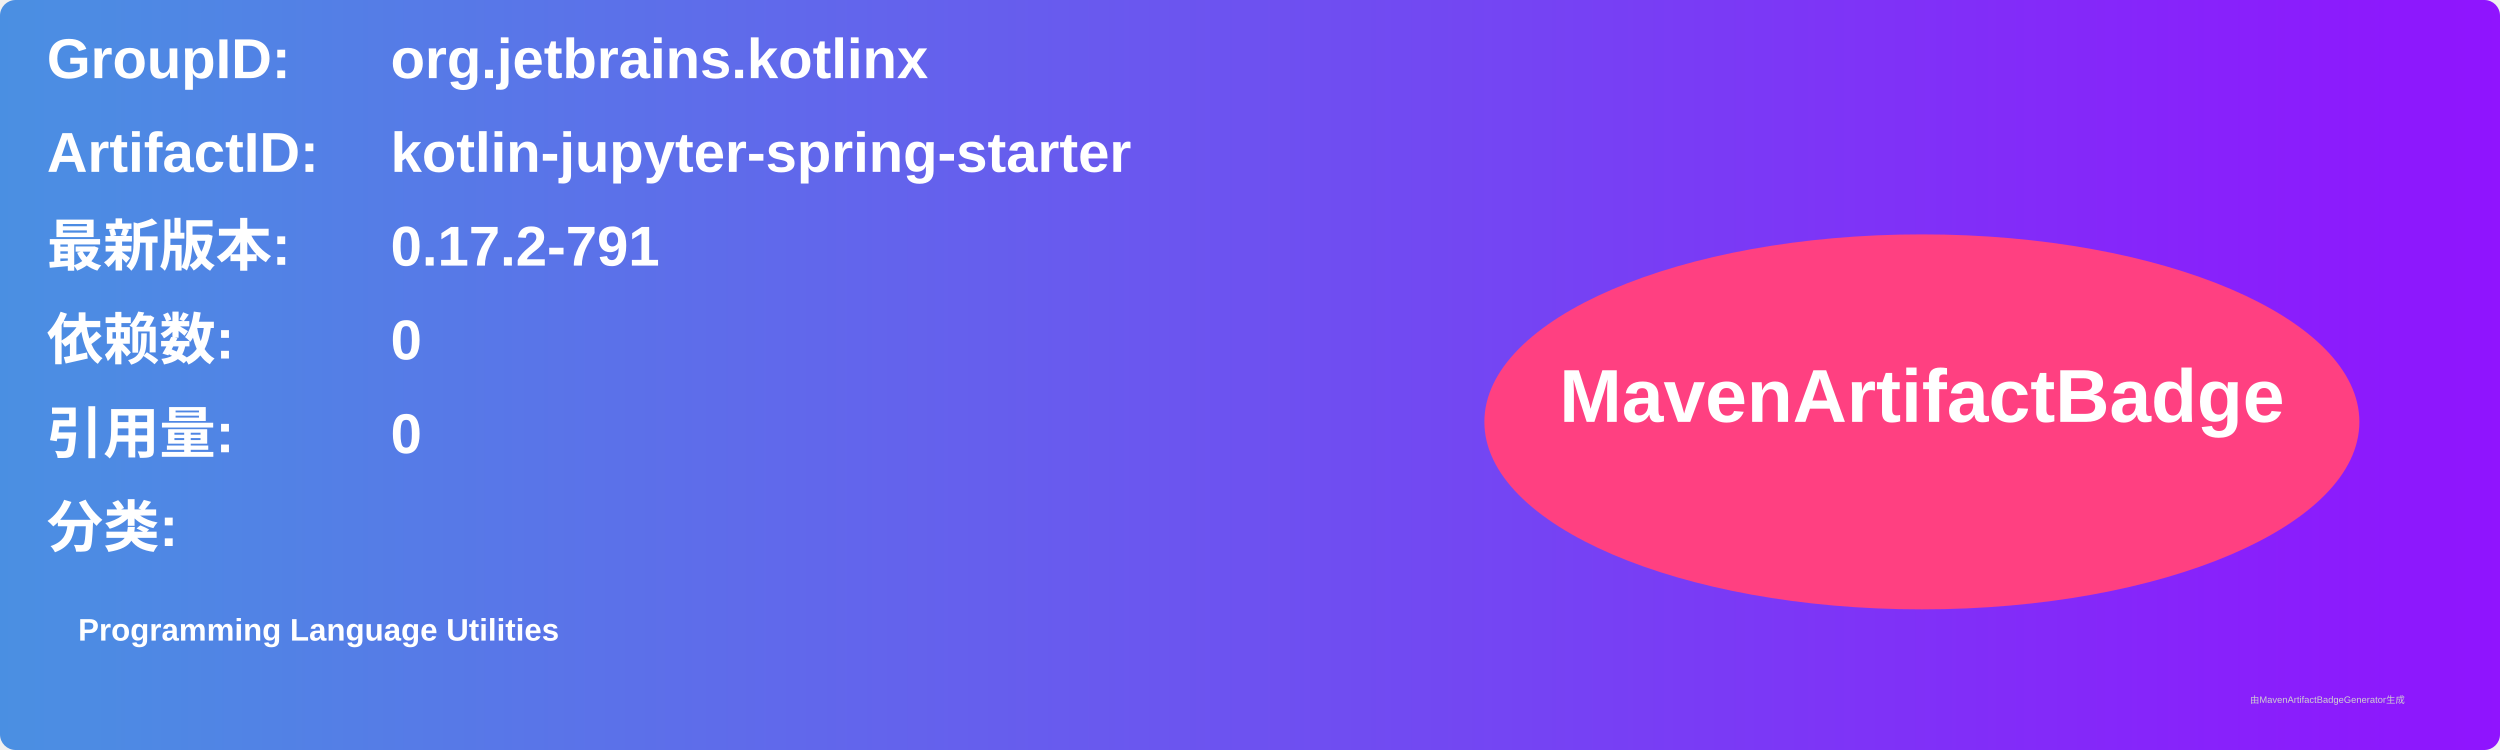
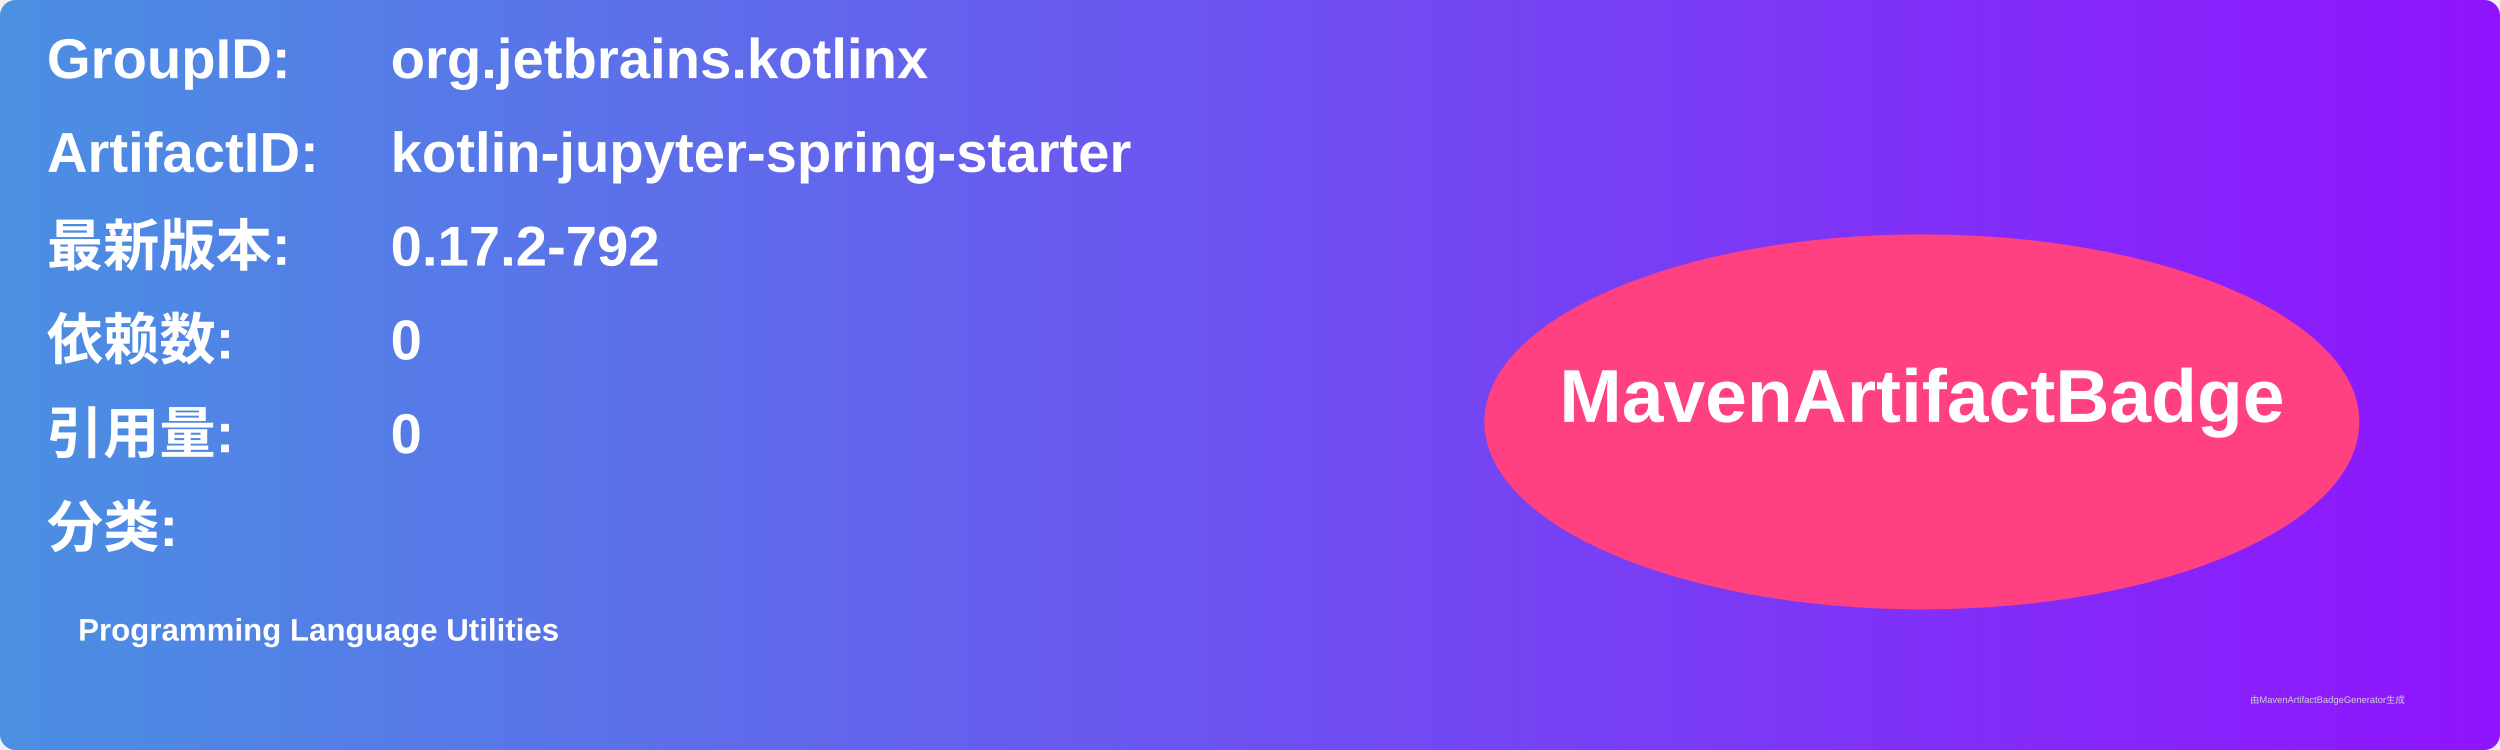
<svg xmlns="http://www.w3.org/2000/svg" width="800" height="240" viewBox="0 0 800 240">
  <linearGradient id="grad" x1="0%" y1="0%" x2="100%" y2="0%">
    <stop offset="0%" stop-color="#4a90e2" />
    <stop offset="100%" stop-color="#9013fe" />
  </linearGradient>
  <rect width="100%" height="100%" rx="5" ry="5" fill="url(#grad)" />
  <g transform="translate(15, 15)">
    <text x="0" y="10" font-family="Arial" font-size="18" fill="white" font-weight="bold" width="260">GroupID:</text>
    <text x="110" y="10" font-family="Arial" font-size="18" fill="white" font-weight="bold" width="460">org.jetbrains.kotlinx</text>
    <text x="0" y="40" font-family="Arial" font-size="18" fill="white" font-weight="bold" width="260">ArtifactID:</text>
    <text x="110" y="40" font-family="Arial" font-size="18" fill="white" font-weight="bold" width="460">kotlin-jupyter-spring-starter</text>
    <text x="0" y="70" font-family="Arial" font-size="18" fill="white" font-weight="bold">最新版本:</text>
    <text x="110" y="70" font-family="Arial" font-size="18" fill="white" font-weight="bold">
-       <tspan font-weight="bold">0.17.2-791</tspan>
+       <tspan font-weight="bold">0.17.2-792</tspan>
    </text>
    <text x="0" y="100" font-family="Arial" font-size="18" fill="white" font-weight="bold">依赖数: </text>
    <text x="110" y="100" font-family="Arial" font-size="18" fill="white">
      <tspan font-weight="bold">0</tspan>
    </text>
    <text x="0" y="130" font-family="Arial" font-size="18" fill="white" font-weight="bold">引用量: </text>
    <text x="110" y="130" font-family="Arial" font-size="18" fill="white">
      <tspan font-weight="bold">0</tspan>
    </text>
    <text x="0" y="160" font-family="Arial" font-size="18" fill="white" font-weight="bold">分类:</text>
    <text x="10" y="190" font-family="Arial" font-size="10" fill="white">
      <tspan font-weight="bold">Programming Language Utilities</tspan>
    </text>
    <ellipse cx="600" cy="120" rx="140" ry="60" fill="#ff4081" />
    <text x="600" y="120" text-anchor="middle" font-family="Arial" font-size="24" fill="white" font-weight="bold">MavenArtifactBadge</text>
  </g>
  <text x="720" y="225" font-family="Arial" font-size="3" fill="#d0d0d0">由MavenArtifactBadgeGenerator生成</text>
</svg>
